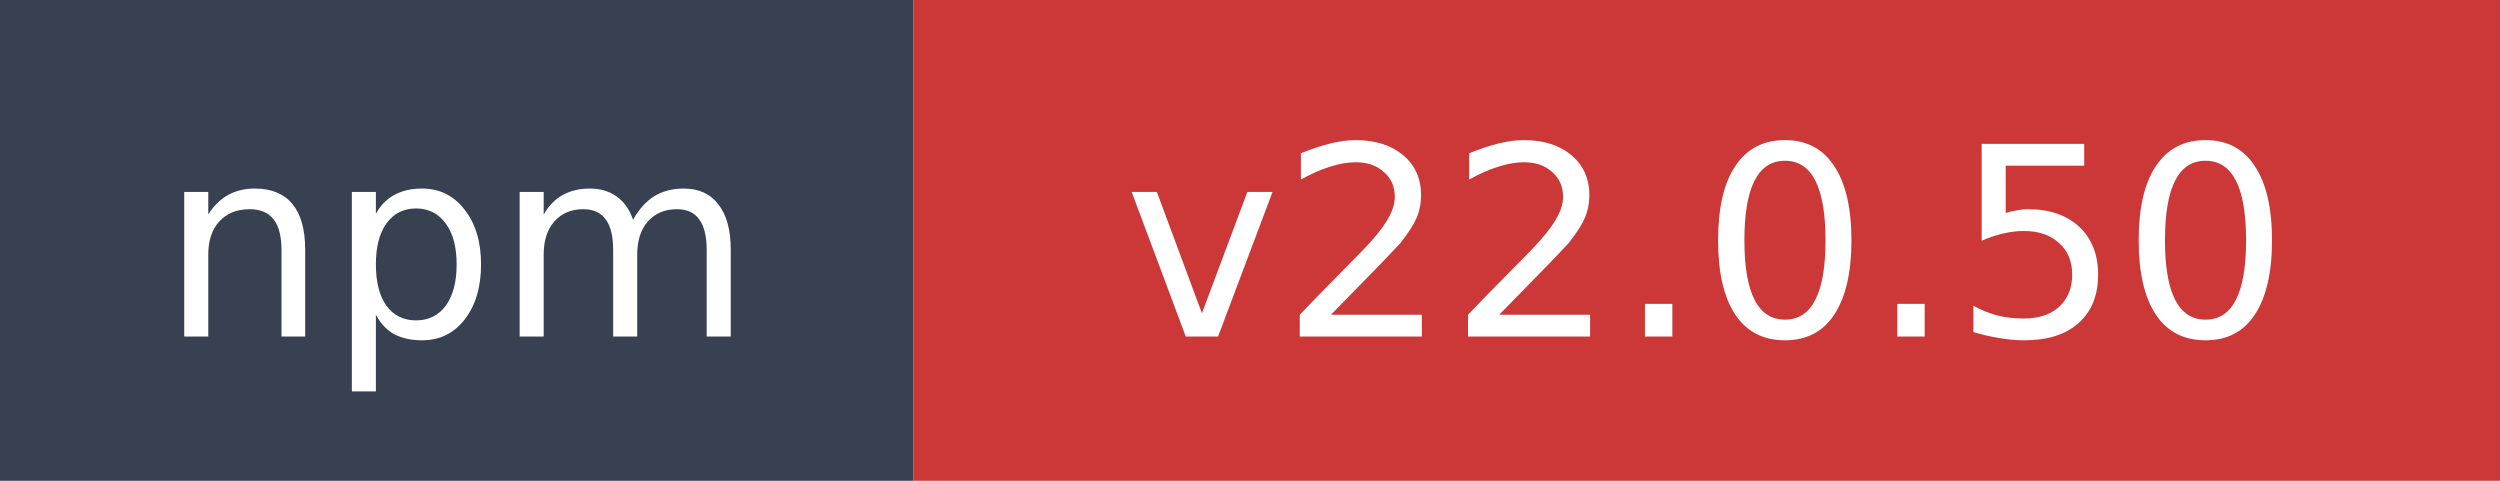
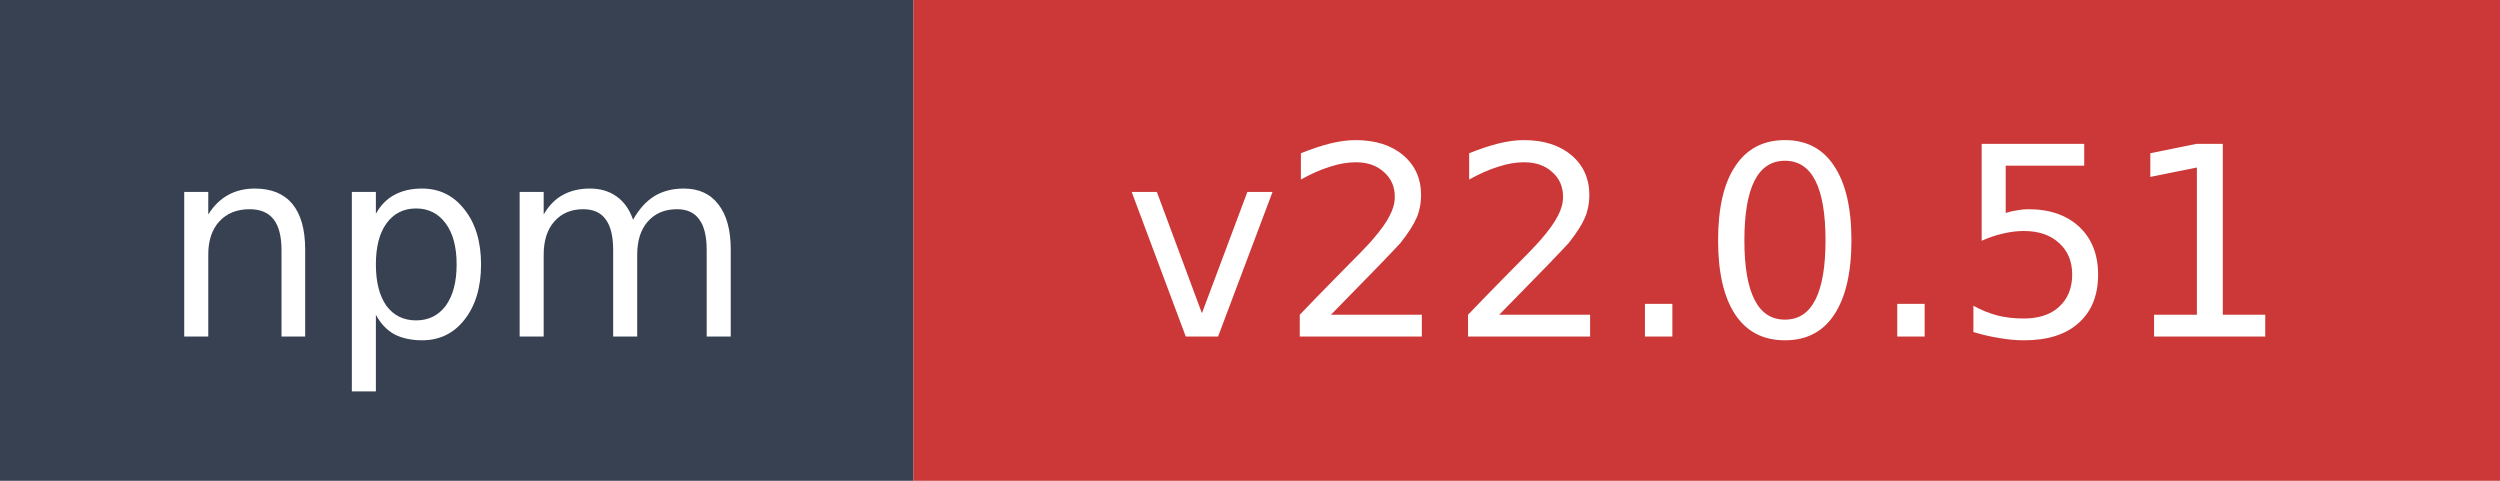
- <svg xmlns="http://www.w3.org/2000/svg" width="104" height="20" role="img" aria-label="npm: v22.0.50">
+ <svg xmlns="http://www.w3.org/2000/svg" width="104" height="20" role="img" aria-label="npm: v22.0.51">
  <rect width="38" height="20" fill="#374151" />
  <rect x="38" width="66" height="20" fill="#cb3837" />
  <text x="19" y="14" fill="#ffffff" font-family="Verdana,Geneva,DejaVu Sans,sans-serif" font-size="11" text-anchor="middle">npm</text>
-   <text x="71" y="14" fill="#ffffff" font-family="Verdana,Geneva,DejaVu Sans,sans-serif" font-size="11" text-anchor="middle">v22.0.50</text>
+   <text x="71" y="14" fill="#ffffff" font-family="Verdana,Geneva,DejaVu Sans,sans-serif" font-size="11" text-anchor="middle">v22.0.51</text>
</svg>
